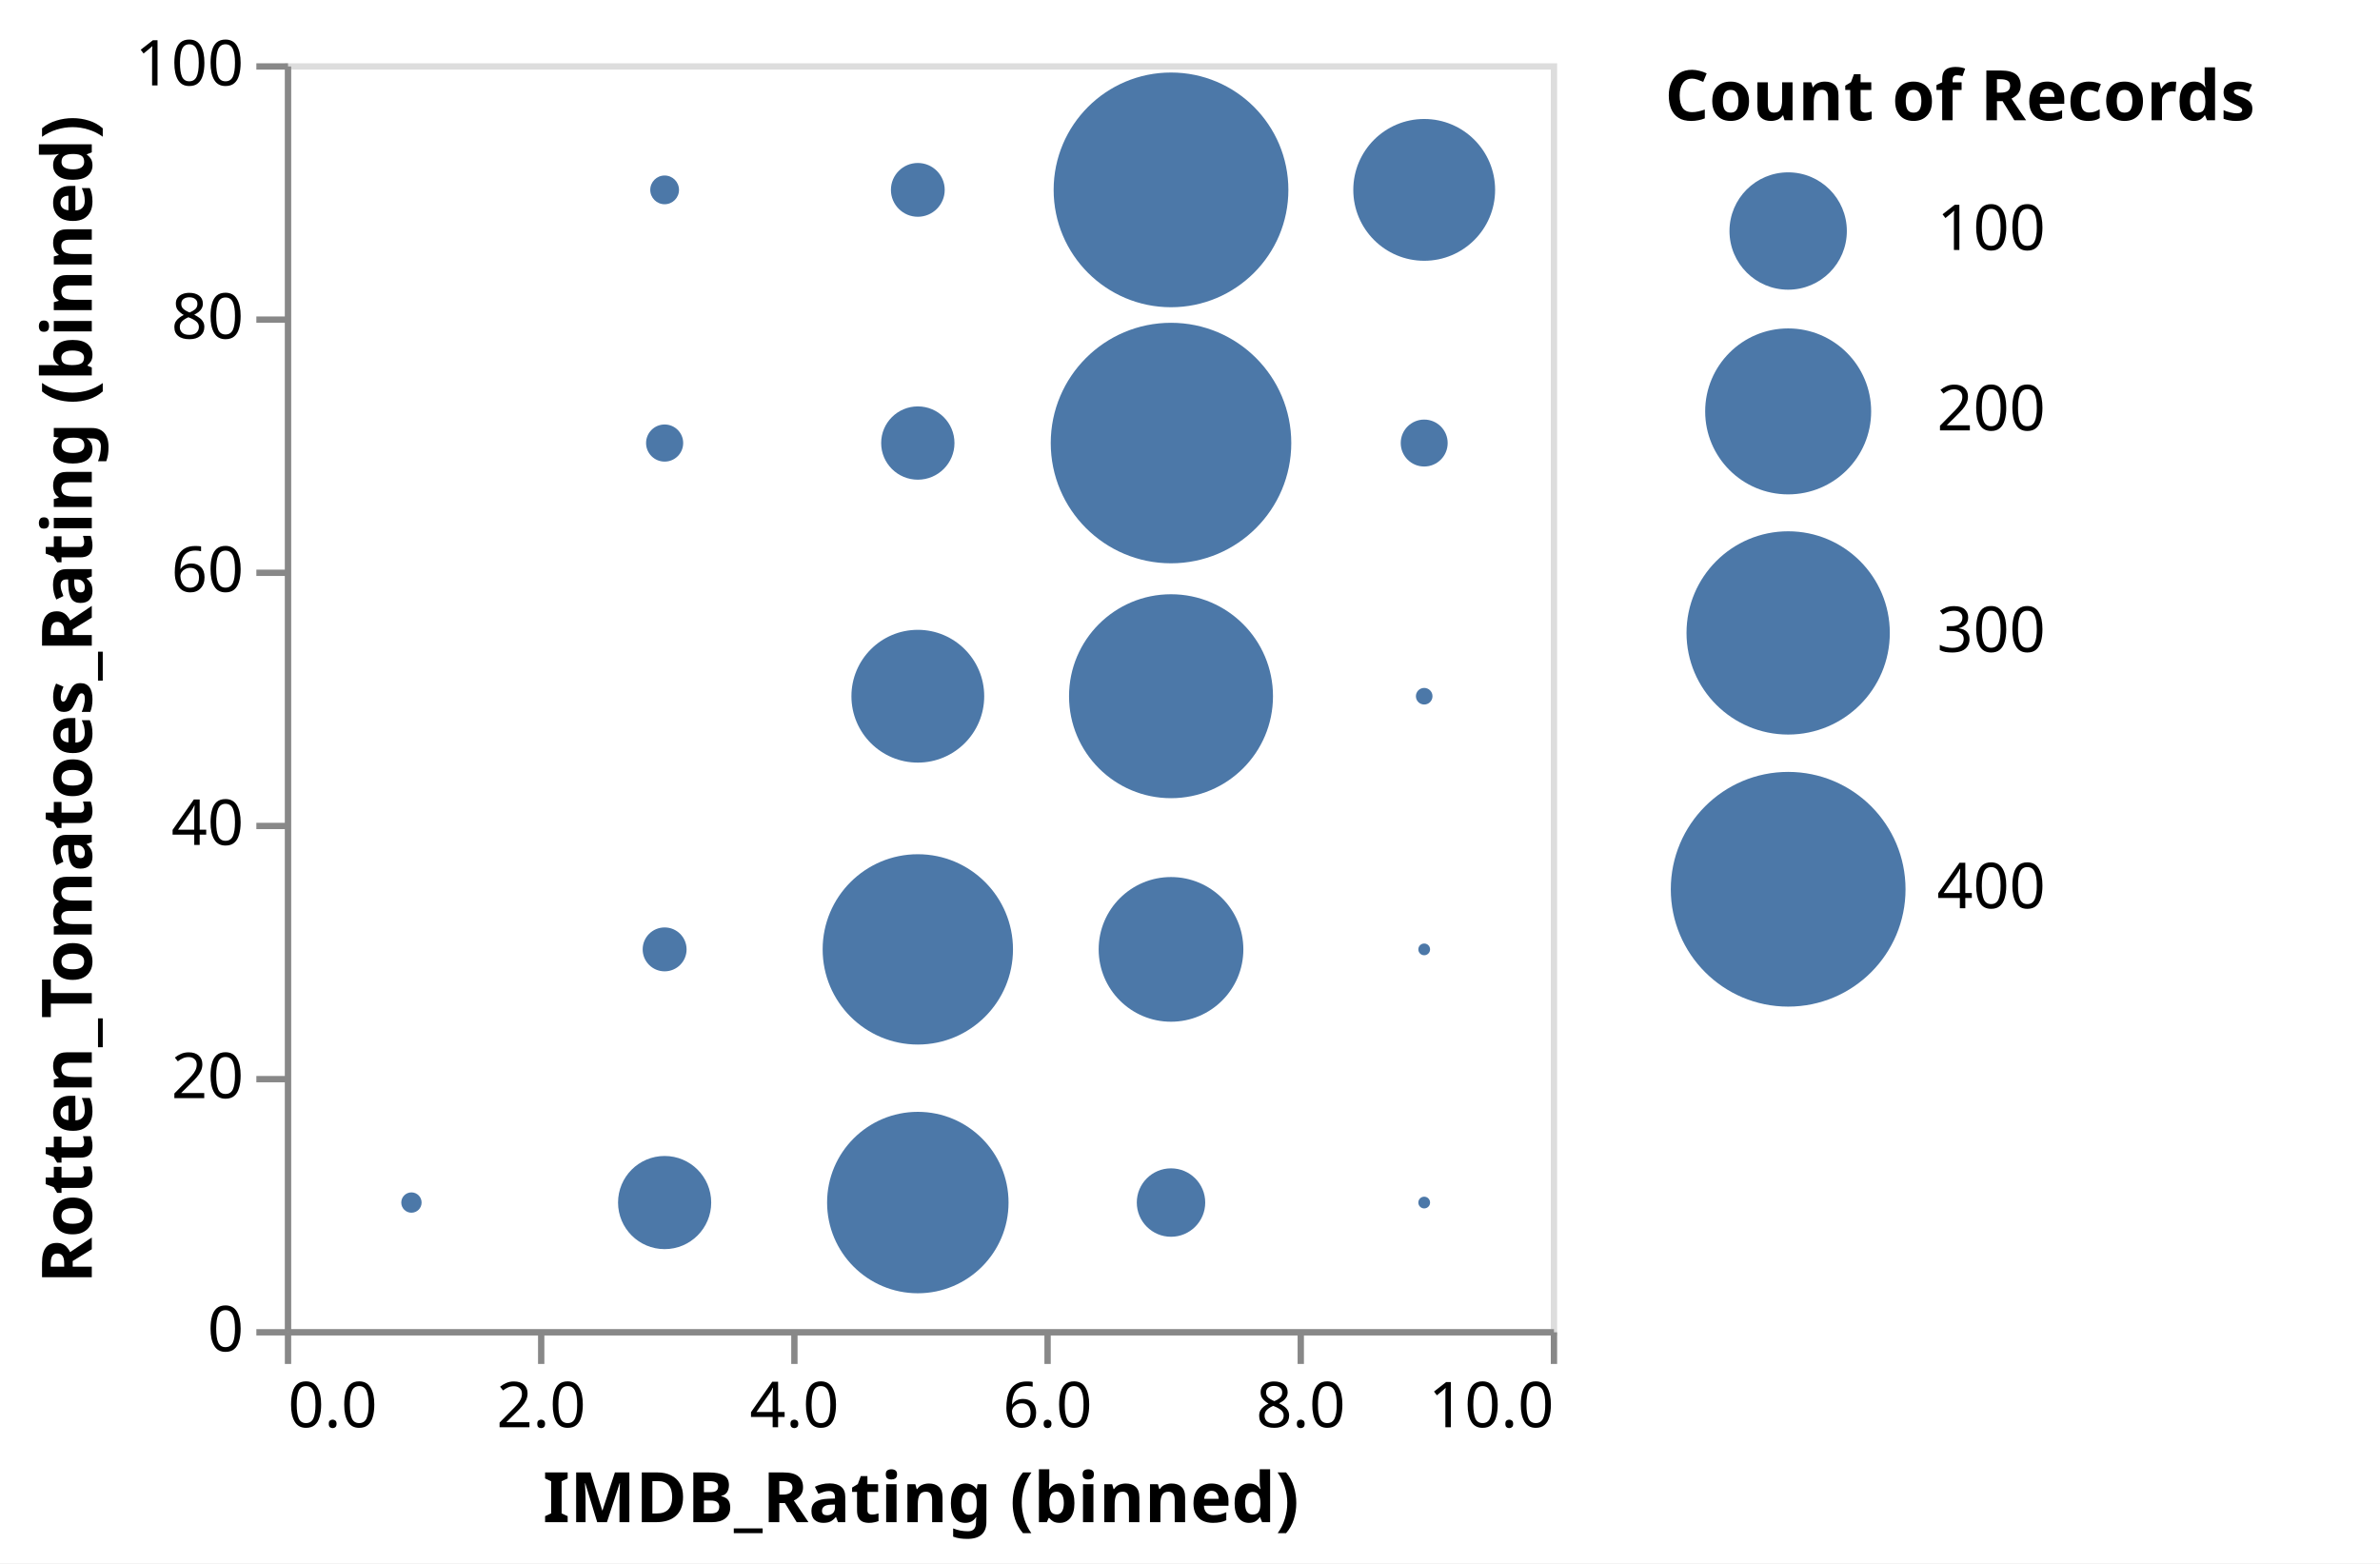
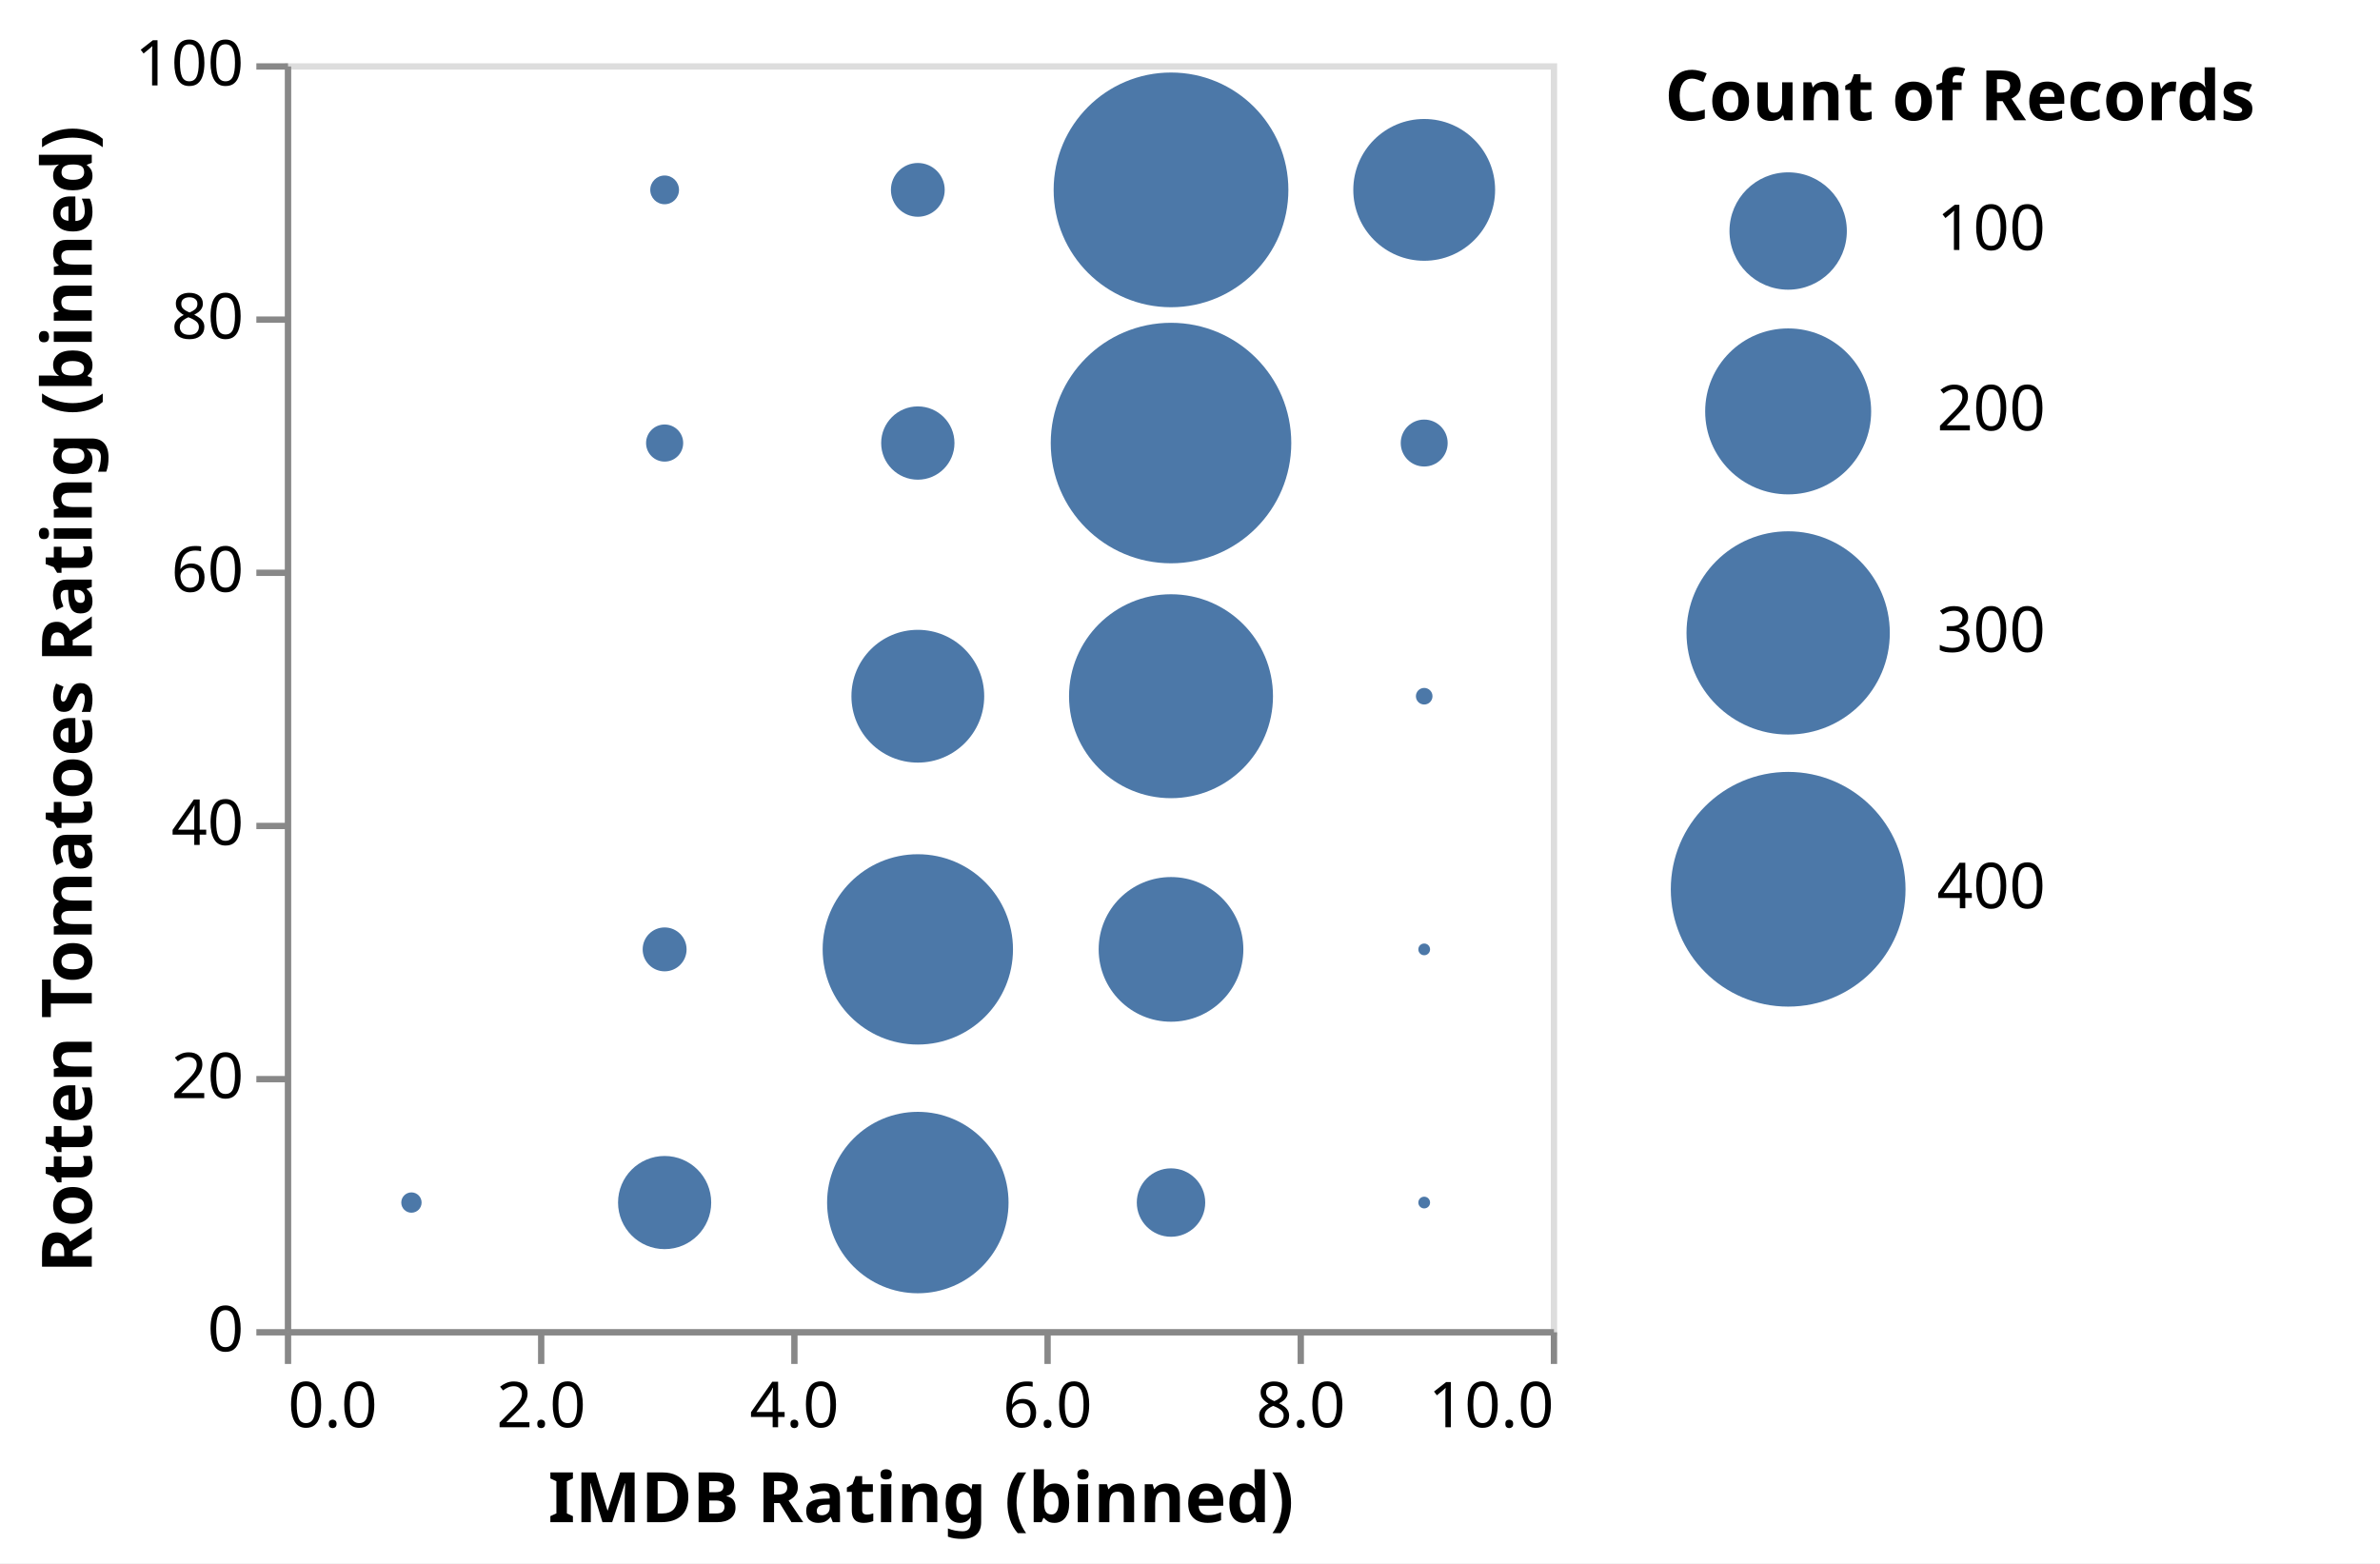
<svg xmlns="http://www.w3.org/2000/svg" class="marks" width="376" height="247" viewBox="0 0 376 247" version="1.1">
  <rect width="376" height="247" fill="white" />
  <g fill="none" stroke-miterlimit="10" transform="translate(45,10)">
    <g class="mark-group role-frame root" role="graphics-object" aria-roledescription="group mark container">
      <g transform="translate(0,0)">
        <path class="background" aria-hidden="true" d="M0.5,0.5h200v200h-200Z" stroke="#ddd" />
        <g>
-           <g class="mark-group role-axis" role="graphics-symbol" aria-roledescription="axis" aria-label="X-axis titled 'IMDB_Rating (binned)' for a linear scale with values from 0 to 10">
+           <g class="mark-group role-axis" role="graphics-symbol" aria-roledescription="axis" aria-label="X-axis titled 'IMDB Rating (binned)' for a linear scale with values from 0 to 10">
            <g transform="translate(0.5,200.5)">
              <path class="background" aria-hidden="true" d="M0,0h0v0h0Z" pointer-events="none" />
              <g>
                <g class="mark-rule role-axis-tick" pointer-events="none">
                  <line transform="translate(0,0)" x2="0" y2="5" stroke="#888" stroke-width="1" opacity="1" />
                  <line transform="translate(40,0)" x2="0" y2="5" stroke="#888" stroke-width="1" opacity="1" />
                  <line transform="translate(80,0)" x2="0" y2="5" stroke="#888" stroke-width="1" opacity="1" />
                  <line transform="translate(120,0)" x2="0" y2="5" stroke="#888" stroke-width="1" opacity="1" />
                  <line transform="translate(160,0)" x2="0" y2="5" stroke="#888" stroke-width="1" opacity="1" />
                  <line transform="translate(200,0)" x2="0" y2="5" stroke="#888" stroke-width="1" opacity="1" />
                </g>
                <g class="mark-text role-axis-label" pointer-events="none">
                  <text text-anchor="start" transform="translate(0,15)" font-family="sans-serif" font-size="10px" fill="#000" opacity="1">0.0</text>
                  <text text-anchor="middle" transform="translate(40,15)" font-family="sans-serif" font-size="10px" fill="#000" opacity="1">2.0</text>
                  <text text-anchor="middle" transform="translate(80,15)" font-family="sans-serif" font-size="10px" fill="#000" opacity="1">4.0</text>
                  <text text-anchor="middle" transform="translate(120,15)" font-family="sans-serif" font-size="10px" fill="#000" opacity="1">6.0</text>
                  <text text-anchor="middle" transform="translate(160,15)" font-family="sans-serif" font-size="10px" fill="#000" opacity="1">8.0</text>
                  <text text-anchor="end" transform="translate(200,15)" font-family="sans-serif" font-size="10px" fill="#000" opacity="1">10.0</text>
                </g>
                <g class="mark-rule role-axis-domain" pointer-events="none">
                  <line transform="translate(0,0)" x2="200" y2="0" stroke="#888" stroke-width="1" opacity="1" />
                </g>
                <g class="mark-text role-axis-title" pointer-events="none">
-                   <text text-anchor="middle" transform="translate(100,30)" font-family="sans-serif" font-size="11px" font-weight="bold" fill="#000" opacity="1">IMDB_Rating (binned)</text>
+                   <text text-anchor="middle" transform="translate(100,30)" font-family="sans-serif" font-size="11px" font-weight="bold" fill="#000" opacity="1">IMDB Rating (binned)</text>
                </g>
              </g>
              <path class="foreground" aria-hidden="true" d="" pointer-events="none" display="none" />
            </g>
          </g>
-           <g class="mark-group role-axis" role="graphics-symbol" aria-roledescription="axis" aria-label="Y-axis titled 'Rotten_Tomatoes_Rating (binned)' for a linear scale with values from 0 to 100">
+           <g class="mark-group role-axis" role="graphics-symbol" aria-roledescription="axis" aria-label="Y-axis titled 'Rotten Tomatoes Rating (binned)' for a linear scale with values from 0 to 100">
            <g transform="translate(0.5,0.5)">
              <path class="background" aria-hidden="true" d="M0,0h0v0h0Z" pointer-events="none" />
              <g>
                <g class="mark-rule role-axis-tick" pointer-events="none">
                  <line transform="translate(0,200)" x2="-5" y2="0" stroke="#888" stroke-width="1" opacity="1" />
                  <line transform="translate(0,160)" x2="-5" y2="0" stroke="#888" stroke-width="1" opacity="1" />
                  <line transform="translate(0,120)" x2="-5" y2="0" stroke="#888" stroke-width="1" opacity="1" />
                  <line transform="translate(0,80)" x2="-5" y2="0" stroke="#888" stroke-width="1" opacity="1" />
                  <line transform="translate(0,40)" x2="-5" y2="0" stroke="#888" stroke-width="1" opacity="1" />
                  <line transform="translate(0,0)" x2="-5" y2="0" stroke="#888" stroke-width="1" opacity="1" />
                </g>
                <g class="mark-text role-axis-label" pointer-events="none">
                  <text text-anchor="end" transform="translate(-7,203)" font-family="sans-serif" font-size="10px" fill="#000" opacity="1">0</text>
                  <text text-anchor="end" transform="translate(-7,163)" font-family="sans-serif" font-size="10px" fill="#000" opacity="1">20</text>
                  <text text-anchor="end" transform="translate(-7,123)" font-family="sans-serif" font-size="10px" fill="#000" opacity="1">40</text>
                  <text text-anchor="end" transform="translate(-7,83)" font-family="sans-serif" font-size="10px" fill="#000" opacity="1">60</text>
                  <text text-anchor="end" transform="translate(-7,43)" font-family="sans-serif" font-size="10px" fill="#000" opacity="1">80</text>
                  <text text-anchor="end" transform="translate(-7,3)" font-family="sans-serif" font-size="10px" fill="#000" opacity="1">100</text>
                </g>
                <g class="mark-rule role-axis-domain" pointer-events="none">
                  <line transform="translate(0,200)" x2="0" y2="-200" stroke="#888" stroke-width="1" opacity="1" />
                </g>
                <g class="mark-text role-axis-title" pointer-events="none">
-                   <text text-anchor="middle" transform="translate(-29,100) rotate(-90) translate(0,-2)" font-family="sans-serif" font-size="11px" font-weight="bold" fill="#000" opacity="1">Rotten_Tomatoes_Rating (binned)</text>
+                   <text text-anchor="middle" transform="translate(-29,100) rotate(-90) translate(0,-2)" font-family="sans-serif" font-size="11px" font-weight="bold" fill="#000" opacity="1">Rotten Tomatoes Rating (binned)</text>
                </g>
              </g>
              <path class="foreground" aria-hidden="true" d="" pointer-events="none" display="none" />
            </g>
          </g>
          <g class="mark-symbol role-mark marks" role="graphics-object" aria-roledescription="symbol mark container">
-             <path aria-label="IMDB_Rating (binned): 2 – 4; Rotten_Tomatoes_Rating (binned): 60 – 80; Count of Records: 10" role="graphics-symbol" aria-roledescription="circle" transform="translate(60,60)" d="M2.932,0A2.932,2.932,0,1,1,-2.932,0A2.932,2.932,0,1,1,2.932,0" fill="#4c78a8" stroke-width="2" />
-             <path aria-label="IMDB_Rating (binned): 4 – 6; Rotten_Tomatoes_Rating (binned): 20 – 40; Count of Records: 263" role="graphics-symbol" aria-roledescription="circle" transform="translate(100,140)" d="M15.035,0A15.035,15.035,0,1,1,-15.035,0A15.035,15.035,0,1,1,15.035,0" fill="#4c78a8" stroke-width="2" />
-             <path aria-label="IMDB_Rating (binned): 6 – 8; Rotten_Tomatoes_Rating (binned): 80 – 100; Count of Records: 400" role="graphics-symbol" aria-roledescription="circle" transform="translate(140,20)" d="M18.542,0A18.542,18.542,0,1,1,-18.542,0A18.542,18.542,0,1,1,18.542,0" fill="#4c78a8" stroke-width="2" />
-             <path aria-label="IMDB_Rating (binned): 8 – 10; Rotten_Tomatoes_Rating (binned): 80 – 100; Count of Records: 146" role="graphics-symbol" aria-roledescription="circle" transform="translate(180,20)" d="M11.202,0A11.202,11.202,0,1,1,-11.202,0A11.202,11.202,0,1,1,11.202,0" fill="#4c78a8" stroke-width="2" />
-             <path aria-label="IMDB_Rating (binned): 2 – 4; Rotten_Tomatoes_Rating (binned): 80 – 100; Count of Records: 6" role="graphics-symbol" aria-roledescription="circle" transform="translate(60,20)" d="M2.271,0A2.271,2.271,0,1,1,-2.271,0A2.271,2.271,0,1,1,2.271,0" fill="#4c78a8" stroke-width="2" />
-             <path aria-label="IMDB_Rating (binned): 6 – 8; Rotten_Tomatoes_Rating (binned): 40 – 60; Count of Records: 302" role="graphics-symbol" aria-roledescription="circle" transform="translate(140,100)" d="M16.111,0A16.111,16.111,0,1,1,-16.111,0A16.111,16.111,0,1,1,16.111,0" fill="#4c78a8" stroke-width="2" />
-             <path aria-label="IMDB_Rating (binned): 6 – 8; Rotten_Tomatoes_Rating (binned): 60 – 80; Count of Records: 420" role="graphics-symbol" aria-roledescription="circle" transform="translate(140,60)" d="M19,0A19,19,0,1,1,-19,0A19,19,0,1,1,19,0" fill="#4c78a8" stroke-width="2" />
-             <path aria-label="IMDB_Rating (binned): 2 – 4; Rotten_Tomatoes_Rating (binned): 0 – 20; Count of Records: 63" role="graphics-symbol" aria-roledescription="circle" transform="translate(60,180)" d="M7.359,0A7.359,7.359,0,1,1,-7.359,0A7.359,7.359,0,1,1,7.359,0" fill="#4c78a8" stroke-width="2" />
-             <path aria-label="IMDB_Rating (binned): 6 – 8; Rotten_Tomatoes_Rating (binned): 0 – 20; Count of Records: 34" role="graphics-symbol" aria-roledescription="circle" transform="translate(140,180)" d="M5.406,0A5.406,5.406,0,1,1,-5.406,0A5.406,5.406,0,1,1,5.406,0" fill="#4c78a8" stroke-width="2" />
-             <path aria-label="IMDB_Rating (binned): 4 – 6; Rotten_Tomatoes_Rating (binned): 0 – 20; Count of Records: 239" role="graphics-symbol" aria-roledescription="circle" transform="translate(100,180)" d="M14.333,0A14.333,14.333,0,1,1,-14.333,0A14.333,14.333,0,1,1,14.333,0" fill="#4c78a8" stroke-width="2" />
-             <path aria-label="IMDB_Rating (binned): 6 – 8; Rotten_Tomatoes_Rating (binned): 20 – 40; Count of Records: 152" role="graphics-symbol" aria-roledescription="circle" transform="translate(140,140)" d="M11.43,0A11.43,11.43,0,1,1,-11.43,0A11.43,11.43,0,1,1,11.43,0" fill="#4c78a8" stroke-width="2" />
-             <path aria-label="IMDB_Rating (binned): 4 – 6; Rotten_Tomatoes_Rating (binned): 40 – 60; Count of Records: 128" role="graphics-symbol" aria-roledescription="circle" transform="translate(100,100)" d="M10.489,0A10.489,10.489,0,1,1,-10.489,0A10.489,10.489,0,1,1,10.489,0" fill="#4c78a8" stroke-width="2" />
-             <path aria-label="IMDB_Rating (binned): 4 – 6; Rotten_Tomatoes_Rating (binned): 60 – 80; Count of Records: 39" role="graphics-symbol" aria-roledescription="circle" transform="translate(100,60)" d="M5.79,0A5.79,5.79,0,1,1,-5.79,0A5.79,5.79,0,1,1,5.79,0" fill="#4c78a8" stroke-width="2" />
-             <path aria-label="IMDB_Rating (binned): 4 – 6; Rotten_Tomatoes_Rating (binned): 80 – 100; Count of Records: 21" role="graphics-symbol" aria-roledescription="circle" transform="translate(100,20)" d="M4.249,0A4.249,4.249,0,1,1,-4.249,0A4.249,4.249,0,1,1,4.249,0" fill="#4c78a8" stroke-width="2" />
-             <path aria-label="IMDB_Rating (binned): 2 – 4; Rotten_Tomatoes_Rating (binned): 20 – 40; Count of Records: 14" role="graphics-symbol" aria-roledescription="circle" transform="translate(60,140)" d="M3.469,0A3.469,3.469,0,1,1,-3.469,0A3.469,3.469,0,1,1,3.469,0" fill="#4c78a8" stroke-width="2" />
-             <path aria-label="IMDB_Rating (binned): 8 – 10; Rotten_Tomatoes_Rating (binned): 60 – 80; Count of Records: 16" role="graphics-symbol" aria-roledescription="circle" transform="translate(180,60)" d="M3.708,0A3.708,3.708,0,1,1,-3.708,0A3.708,3.708,0,1,1,3.708,0" fill="#4c78a8" stroke-width="2" />
-             <path aria-label="IMDB_Rating (binned): 8 – 10; Rotten_Tomatoes_Rating (binned): 20 – 40; Count of Records: 1" role="graphics-symbol" aria-roledescription="circle" transform="translate(180,140)" d="M0.927,0A0.927,0.927,0,1,1,-0.927,0A0.927,0.927,0,1,1,0.927,0" fill="#4c78a8" stroke-width="2" />
-             <path aria-label="IMDB_Rating (binned): 8 – 10; Rotten_Tomatoes_Rating (binned): 0 – 20; Count of Records: 1" role="graphics-symbol" aria-roledescription="circle" transform="translate(180,180)" d="M0.927,0A0.927,0.927,0,1,1,-0.927,0A0.927,0.927,0,1,1,0.927,0" fill="#4c78a8" stroke-width="2" />
-             <path aria-label="IMDB_Rating (binned): 0 – 2; Rotten_Tomatoes_Rating (binned): 0 – 20; Count of Records: 3" role="graphics-symbol" aria-roledescription="circle" transform="translate(20,180)" d="M1.606,0A1.606,1.606,0,1,1,-1.606,0A1.606,1.606,0,1,1,1.606,0" fill="#4c78a8" stroke-width="2" />
-             <path aria-label="IMDB_Rating (binned): 8 – 10; Rotten_Tomatoes_Rating (binned): 40 – 60; Count of Records: 2" role="graphics-symbol" aria-roledescription="circle" transform="translate(180,100)" d="M1.311,0A1.311,1.311,0,1,1,-1.311,0A1.311,1.311,0,1,1,1.311,0" fill="#4c78a8" stroke-width="2" />
+             <path aria-label="IMDB Rating (binned): 2 – 4; Rotten Tomatoes Rating (binned): 60 – 80; Count of Records: 10" role="graphics-symbol" aria-roledescription="circle" transform="translate(60,60)" d="M2.932,0A2.932,2.932,0,1,1,-2.932,0A2.932,2.932,0,1,1,2.932,0" fill="#4c78a8" stroke-width="2" />
+             <path aria-label="IMDB Rating (binned): 4 – 6; Rotten Tomatoes Rating (binned): 20 – 40; Count of Records: 263" role="graphics-symbol" aria-roledescription="circle" transform="translate(100,140)" d="M15.035,0A15.035,15.035,0,1,1,-15.035,0A15.035,15.035,0,1,1,15.035,0" fill="#4c78a8" stroke-width="2" />
+             <path aria-label="IMDB Rating (binned): 6 – 8; Rotten Tomatoes Rating (binned): 80 – 100; Count of Records: 400" role="graphics-symbol" aria-roledescription="circle" transform="translate(140,20)" d="M18.542,0A18.542,18.542,0,1,1,-18.542,0A18.542,18.542,0,1,1,18.542,0" fill="#4c78a8" stroke-width="2" />
+             <path aria-label="IMDB Rating (binned): 8 – 10; Rotten Tomatoes Rating (binned): 80 – 100; Count of Records: 146" role="graphics-symbol" aria-roledescription="circle" transform="translate(180,20)" d="M11.202,0A11.202,11.202,0,1,1,-11.202,0A11.202,11.202,0,1,1,11.202,0" fill="#4c78a8" stroke-width="2" />
+             <path aria-label="IMDB Rating (binned): 2 – 4; Rotten Tomatoes Rating (binned): 80 – 100; Count of Records: 6" role="graphics-symbol" aria-roledescription="circle" transform="translate(60,20)" d="M2.271,0A2.271,2.271,0,1,1,-2.271,0A2.271,2.271,0,1,1,2.271,0" fill="#4c78a8" stroke-width="2" />
+             <path aria-label="IMDB Rating (binned): 6 – 8; Rotten Tomatoes Rating (binned): 40 – 60; Count of Records: 302" role="graphics-symbol" aria-roledescription="circle" transform="translate(140,100)" d="M16.111,0A16.111,16.111,0,1,1,-16.111,0A16.111,16.111,0,1,1,16.111,0" fill="#4c78a8" stroke-width="2" />
+             <path aria-label="IMDB Rating (binned): 6 – 8; Rotten Tomatoes Rating (binned): 60 – 80; Count of Records: 420" role="graphics-symbol" aria-roledescription="circle" transform="translate(140,60)" d="M19,0A19,19,0,1,1,-19,0A19,19,0,1,1,19,0" fill="#4c78a8" stroke-width="2" />
+             <path aria-label="IMDB Rating (binned): 2 – 4; Rotten Tomatoes Rating (binned): 0 – 20; Count of Records: 63" role="graphics-symbol" aria-roledescription="circle" transform="translate(60,180)" d="M7.359,0A7.359,7.359,0,1,1,-7.359,0A7.359,7.359,0,1,1,7.359,0" fill="#4c78a8" stroke-width="2" />
+             <path aria-label="IMDB Rating (binned): 6 – 8; Rotten Tomatoes Rating (binned): 0 – 20; Count of Records: 34" role="graphics-symbol" aria-roledescription="circle" transform="translate(140,180)" d="M5.406,0A5.406,5.406,0,1,1,-5.406,0A5.406,5.406,0,1,1,5.406,0" fill="#4c78a8" stroke-width="2" />
+             <path aria-label="IMDB Rating (binned): 4 – 6; Rotten Tomatoes Rating (binned): 0 – 20; Count of Records: 239" role="graphics-symbol" aria-roledescription="circle" transform="translate(100,180)" d="M14.333,0A14.333,14.333,0,1,1,-14.333,0A14.333,14.333,0,1,1,14.333,0" fill="#4c78a8" stroke-width="2" />
+             <path aria-label="IMDB Rating (binned): 6 – 8; Rotten Tomatoes Rating (binned): 20 – 40; Count of Records: 152" role="graphics-symbol" aria-roledescription="circle" transform="translate(140,140)" d="M11.43,0A11.43,11.43,0,1,1,-11.43,0A11.43,11.43,0,1,1,11.43,0" fill="#4c78a8" stroke-width="2" />
+             <path aria-label="IMDB Rating (binned): 4 – 6; Rotten Tomatoes Rating (binned): 40 – 60; Count of Records: 128" role="graphics-symbol" aria-roledescription="circle" transform="translate(100,100)" d="M10.489,0A10.489,10.489,0,1,1,-10.489,0A10.489,10.489,0,1,1,10.489,0" fill="#4c78a8" stroke-width="2" />
+             <path aria-label="IMDB Rating (binned): 4 – 6; Rotten Tomatoes Rating (binned): 60 – 80; Count of Records: 39" role="graphics-symbol" aria-roledescription="circle" transform="translate(100,60)" d="M5.79,0A5.79,5.79,0,1,1,-5.79,0A5.79,5.79,0,1,1,5.79,0" fill="#4c78a8" stroke-width="2" />
+             <path aria-label="IMDB Rating (binned): 4 – 6; Rotten Tomatoes Rating (binned): 80 – 100; Count of Records: 21" role="graphics-symbol" aria-roledescription="circle" transform="translate(100,20)" d="M4.249,0A4.249,4.249,0,1,1,-4.249,0A4.249,4.249,0,1,1,4.249,0" fill="#4c78a8" stroke-width="2" />
+             <path aria-label="IMDB Rating (binned): 2 – 4; Rotten Tomatoes Rating (binned): 20 – 40; Count of Records: 14" role="graphics-symbol" aria-roledescription="circle" transform="translate(60,140)" d="M3.469,0A3.469,3.469,0,1,1,-3.469,0A3.469,3.469,0,1,1,3.469,0" fill="#4c78a8" stroke-width="2" />
+             <path aria-label="IMDB Rating (binned): 8 – 10; Rotten Tomatoes Rating (binned): 60 – 80; Count of Records: 16" role="graphics-symbol" aria-roledescription="circle" transform="translate(180,60)" d="M3.708,0A3.708,3.708,0,1,1,-3.708,0A3.708,3.708,0,1,1,3.708,0" fill="#4c78a8" stroke-width="2" />
+             <path aria-label="IMDB Rating (binned): 8 – 10; Rotten Tomatoes Rating (binned): 20 – 40; Count of Records: 1" role="graphics-symbol" aria-roledescription="circle" transform="translate(180,140)" d="M0.927,0A0.927,0.927,0,1,1,-0.927,0A0.927,0.927,0,1,1,0.927,0" fill="#4c78a8" stroke-width="2" />
+             <path aria-label="IMDB Rating (binned): 8 – 10; Rotten Tomatoes Rating (binned): 0 – 20; Count of Records: 1" role="graphics-symbol" aria-roledescription="circle" transform="translate(180,180)" d="M0.927,0A0.927,0.927,0,1,1,-0.927,0A0.927,0.927,0,1,1,0.927,0" fill="#4c78a8" stroke-width="2" />
+             <path aria-label="IMDB Rating (binned): 0 – 2; Rotten Tomatoes Rating (binned): 0 – 20; Count of Records: 3" role="graphics-symbol" aria-roledescription="circle" transform="translate(20,180)" d="M1.606,0A1.606,1.606,0,1,1,-1.606,0A1.606,1.606,0,1,1,1.606,0" fill="#4c78a8" stroke-width="2" />
+             <path aria-label="IMDB Rating (binned): 8 – 10; Rotten Tomatoes Rating (binned): 40 – 60; Count of Records: 2" role="graphics-symbol" aria-roledescription="circle" transform="translate(180,100)" d="M1.311,0A1.311,1.311,0,1,1,-1.311,0A1.311,1.311,0,1,1,1.311,0" fill="#4c78a8" stroke-width="2" />
          </g>
          <g class="mark-group role-legend" role="graphics-symbol" aria-roledescription="legend" aria-label="Symbol legend titled 'Count of Records' for size with values from 0 to 420">
            <g transform="translate(218,0)">
              <path class="background" aria-hidden="true" d="M0,0h108v151h-108Z" pointer-events="none" />
              <g>
                <g class="mark-group role-legend-entry">
                  <g transform="translate(0,16)">
                    <path class="background" aria-hidden="true" d="M0,0h0v0h0Z" pointer-events="none" />
                    <g>
                      <g class="mark-group role-scope" role="graphics-object" aria-roledescription="group mark container">
                        <g transform="translate(0,0)">
                          <path class="background" aria-hidden="true" d="M0,0h61v21.271h-61Z" pointer-events="none" opacity="1" />
                          <g>
                            <g class="mark-symbol role-legend-symbol" pointer-events="none">
                              <path transform="translate(19.5,10.5)" d="M9.271,0A9.271,9.271,0,1,1,-9.271,0A9.271,9.271,0,1,1,9.271,0" fill="#4c78a8" stroke-width="1.5" opacity="1" />
                            </g>
                            <g class="mark-text role-legend-label" pointer-events="none">
                              <text text-anchor="start" transform="translate(43,13.5)" font-family="sans-serif" font-size="10px" fill="#000" opacity="1">100</text>
                            </g>
                          </g>
                          <path class="foreground" aria-hidden="true" d="" pointer-events="none" display="none" />
                        </g>
                        <g transform="translate(0,25)">
                          <path class="background" aria-hidden="true" d="M0,0h61v28.611h-61Z" pointer-events="none" opacity="1" />
                          <g>
                            <g class="mark-symbol role-legend-symbol" pointer-events="none">
                              <path transform="translate(19.5,14)" d="M13.111,0A13.111,13.111,0,1,1,-13.111,0A13.111,13.111,0,1,1,13.111,0" fill="#4c78a8" stroke-width="1.5" opacity="1" />
                            </g>
                            <g class="mark-text role-legend-label" pointer-events="none">
                              <text text-anchor="start" transform="translate(43,17)" font-family="sans-serif" font-size="10px" fill="#000" opacity="1">200</text>
                            </g>
                          </g>
                          <path class="foreground" aria-hidden="true" d="" pointer-events="none" display="none" />
                        </g>
                        <g transform="translate(0,57)">
                          <path class="background" aria-hidden="true" d="M0,0h61v34.558h-61Z" pointer-events="none" opacity="1" />
                          <g>
                            <g class="mark-symbol role-legend-symbol" pointer-events="none">
                              <path transform="translate(19.5,17)" d="M16.058,0A16.058,16.058,0,1,1,-16.058,0A16.058,16.058,0,1,1,16.058,0" fill="#4c78a8" stroke-width="1.5" opacity="1" />
                            </g>
                            <g class="mark-text role-legend-label" pointer-events="none">
                              <text text-anchor="start" transform="translate(43,20)" font-family="sans-serif" font-size="10px" fill="#000" opacity="1">300</text>
                            </g>
                          </g>
                          <path class="foreground" aria-hidden="true" d="" pointer-events="none" display="none" />
                        </g>
                        <g transform="translate(0,95)">
                          <path class="background" aria-hidden="true" d="M0,0h61v39.542h-61Z" pointer-events="none" opacity="1" />
                          <g>
                            <g class="mark-symbol role-legend-symbol" pointer-events="none">
                              <path transform="translate(19.5,19.5)" d="M18.542,0A18.542,18.542,0,1,1,-18.542,0A18.542,18.542,0,1,1,18.542,0" fill="#4c78a8" stroke-width="1.5" opacity="1" />
                            </g>
                            <g class="mark-text role-legend-label" pointer-events="none">
                              <text text-anchor="start" transform="translate(43,22.5)" font-family="sans-serif" font-size="10px" fill="#000" opacity="1">400</text>
                            </g>
                          </g>
                          <path class="foreground" aria-hidden="true" d="" pointer-events="none" display="none" />
                        </g>
                      </g>
                    </g>
                    <path class="foreground" aria-hidden="true" d="" pointer-events="none" display="none" />
                  </g>
                </g>
                <g class="mark-text role-legend-title" pointer-events="none">
                  <text text-anchor="start" transform="translate(0,9)" font-family="sans-serif" font-size="11px" font-weight="bold" fill="#000" opacity="1">Count of Records</text>
                </g>
              </g>
              <path class="foreground" aria-hidden="true" d="" pointer-events="none" display="none" />
            </g>
          </g>
        </g>
        <path class="foreground" aria-hidden="true" d="" display="none" />
      </g>
    </g>
  </g>
</svg>
